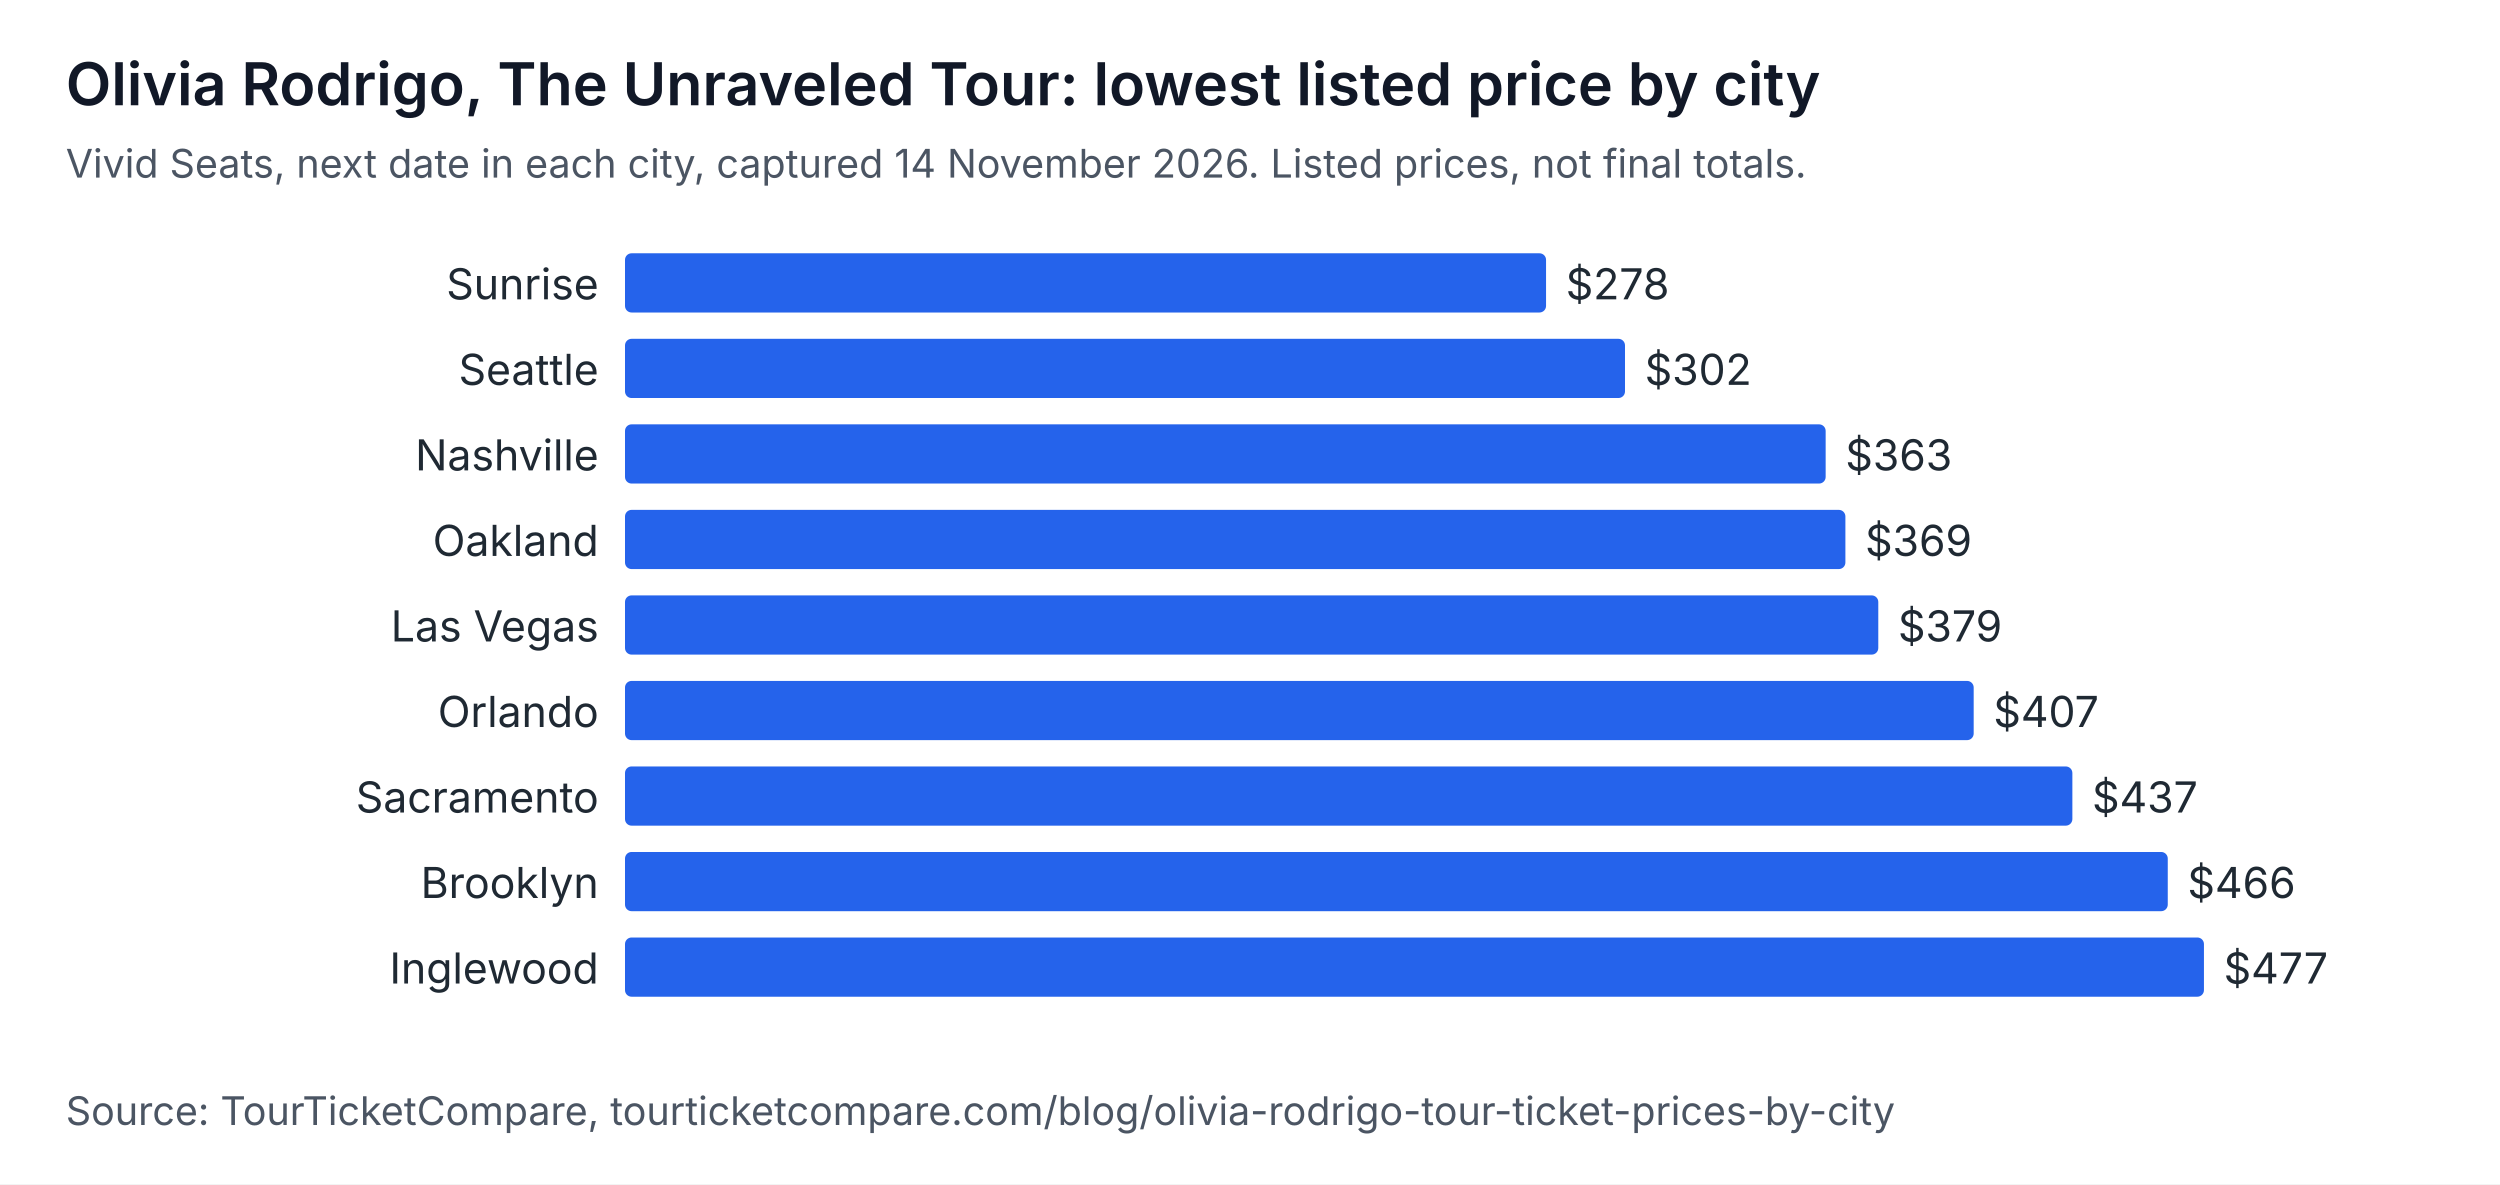
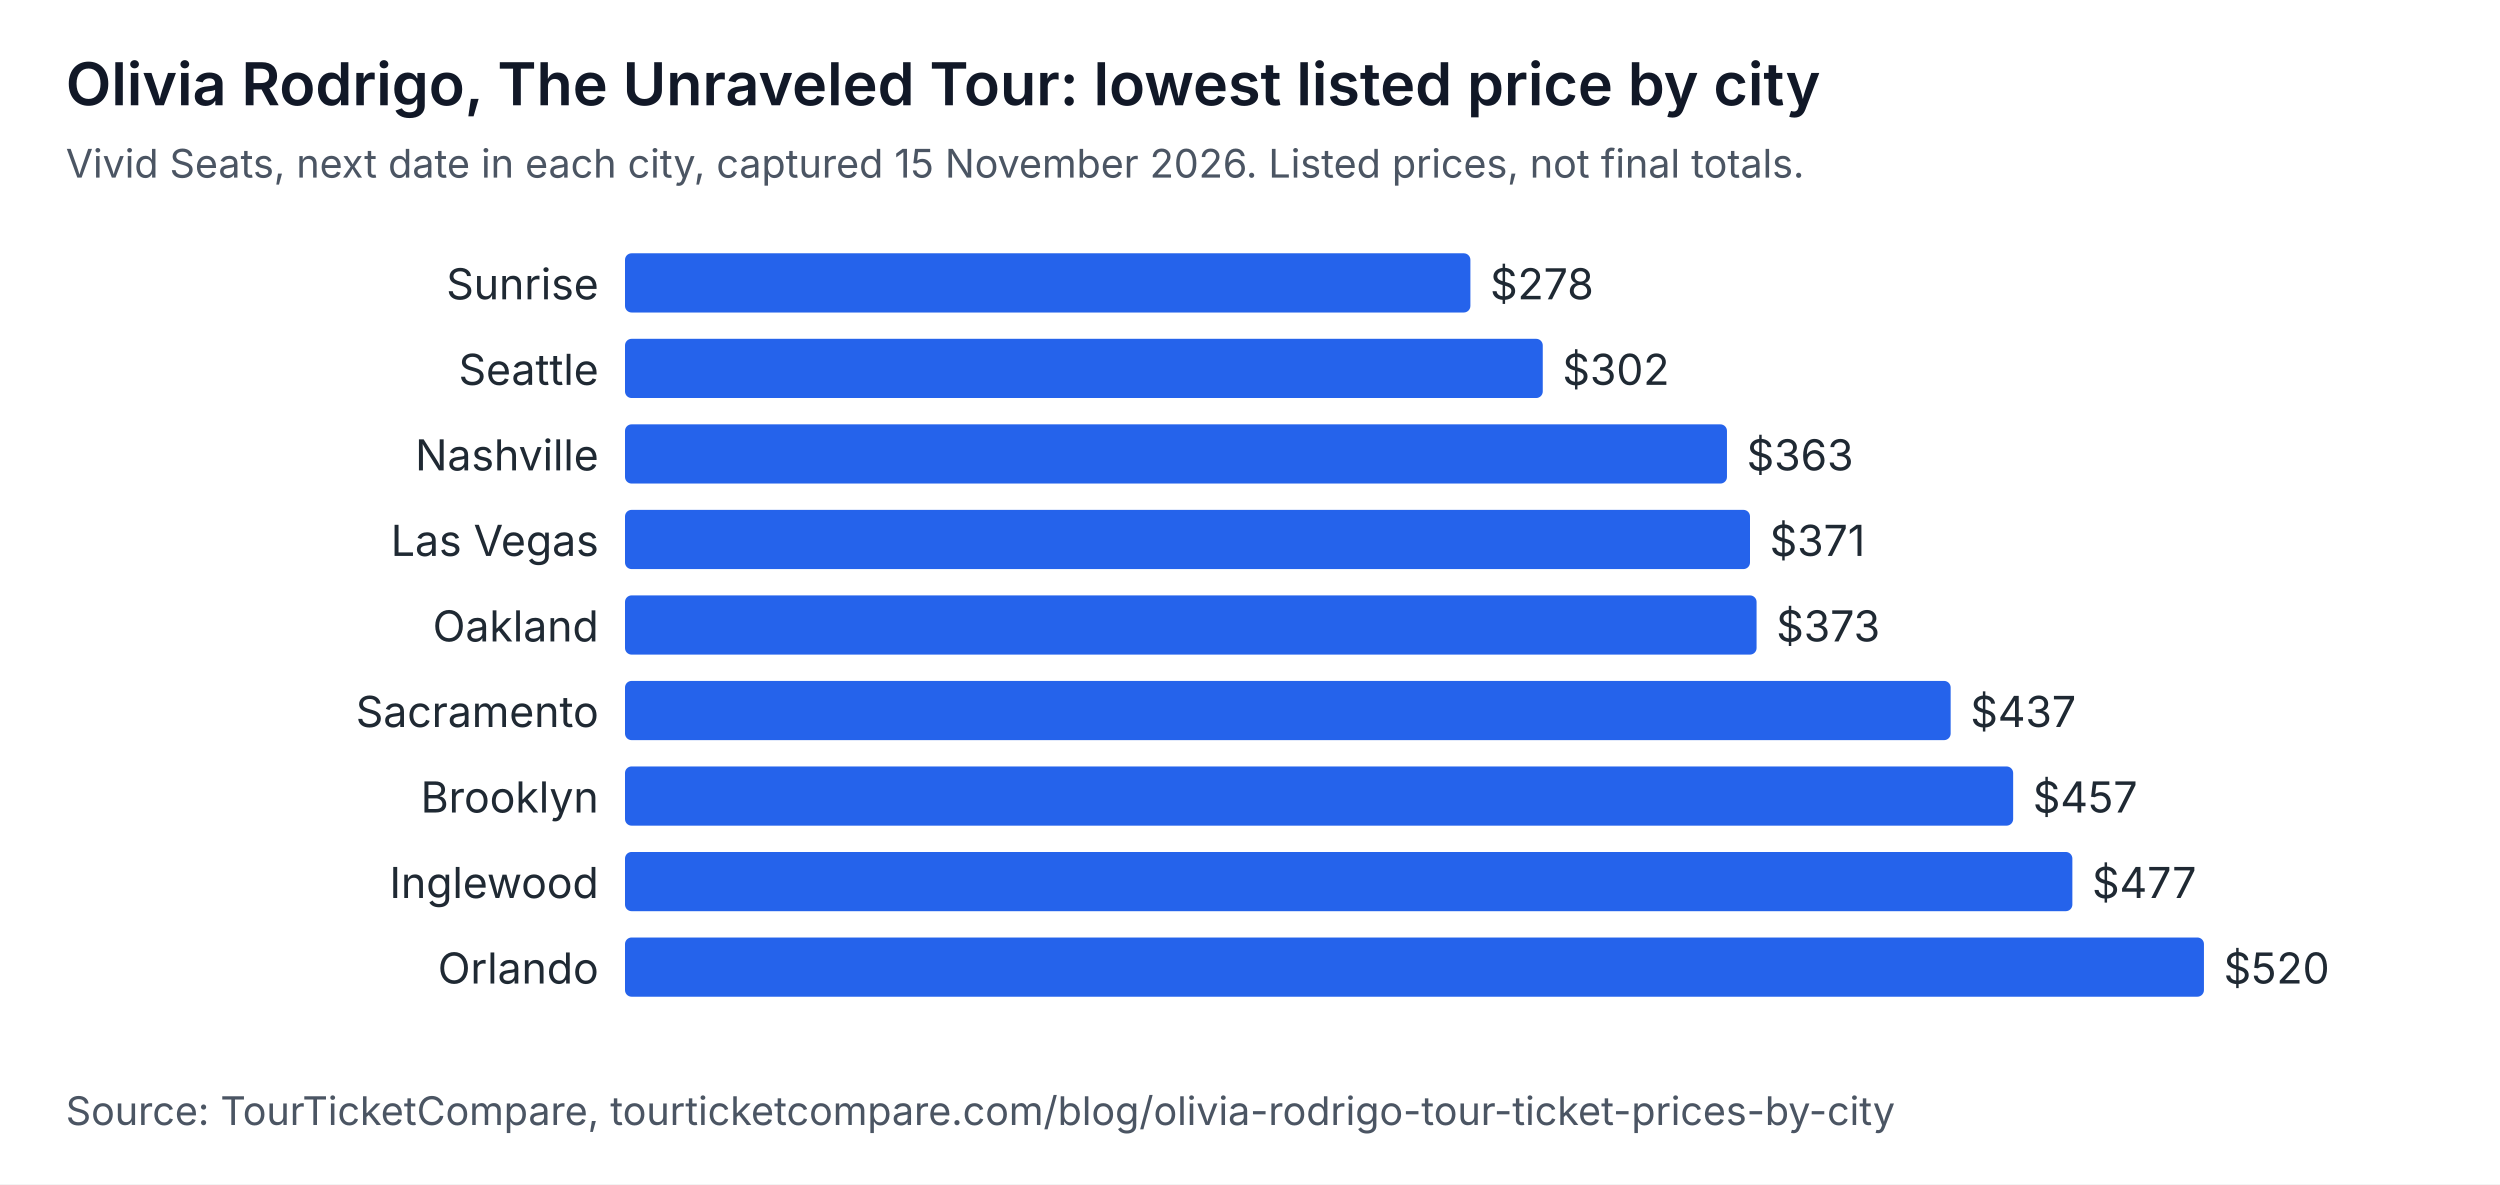
<svg xmlns="http://www.w3.org/2000/svg" width="760" height="360" viewBox="0 0 760 360" role="img" aria-labelledby="t d" font-family="system-ui, -apple-system, Segoe UI, sans-serif">
  <rect width="760" height="360" fill="#ffffff" />
  <text x="20" y="32" font-size="18" font-weight="600" fill="#111827">Olivia Rodrigo, The Unraveled Tour: lowest listed price by city</text>
-   <text x="20" y="54" font-size="12" fill="#4b5563">Vivid Seats, next date in each city, captured 14 November 2026. Listed prices, not final totals.</text>
+   <text x="20" y="54" font-size="12" fill="#4b5563">Vivid Seats, next date in each city, captured 15 November 2026. Listed prices, not final totals.</text>
  <text x="182" y="91" text-anchor="end" font-size="13" fill="#1f2933">Sunrise</text>
-   <rect x="190" y="77" width="280" height="18" rx="2" fill="#2563eb" />
-   <text x="476" y="91" font-size="13" fill="#1f2933">$278</text>
+   <rect x="190" y="77" width="257" height="18" rx="2" fill="#2563eb" />
+   <text x="453" y="91" font-size="13" fill="#1f2933">$278</text>
  <text x="182" y="117" text-anchor="end" font-size="13" fill="#1f2933">Seattle</text>
-   <rect x="190" y="103" width="304" height="18" rx="2" fill="#2563eb" />
-   <text x="500" y="117" font-size="13" fill="#1f2933">$302</text>
+   <rect x="190" y="103" width="279" height="18" rx="2" fill="#2563eb" />
+   <text x="475" y="117" font-size="13" fill="#1f2933">$302</text>
  <text x="182" y="143" text-anchor="end" font-size="13" fill="#1f2933">Nashville</text>
-   <rect x="190" y="129" width="365" height="18" rx="2" fill="#2563eb" />
-   <text x="561" y="143" font-size="13" fill="#1f2933">$363</text>
-   <text x="182" y="169" text-anchor="end" font-size="13" fill="#1f2933">Oakland</text>
-   <rect x="190" y="155" width="371" height="18" rx="2" fill="#2563eb" />
-   <text x="567" y="169" font-size="13" fill="#1f2933">$369</text>
-   <text x="182" y="195" text-anchor="end" font-size="13" fill="#1f2933">Las Vegas</text>
-   <rect x="190" y="181" width="381" height="18" rx="2" fill="#2563eb" />
-   <text x="577" y="195" font-size="13" fill="#1f2933">$379</text>
-   <text x="182" y="221" text-anchor="end" font-size="13" fill="#1f2933">Orlando</text>
-   <rect x="190" y="207" width="410" height="18" rx="2" fill="#2563eb" />
-   <text x="606" y="221" font-size="13" fill="#1f2933">$407</text>
-   <text x="182" y="247" text-anchor="end" font-size="13" fill="#1f2933">Sacramento</text>
-   <rect x="190" y="233" width="440" height="18" rx="2" fill="#2563eb" />
-   <text x="636" y="247" font-size="13" fill="#1f2933">$437</text>
-   <text x="182" y="273" text-anchor="end" font-size="13" fill="#1f2933">Brooklyn</text>
-   <rect x="190" y="259" width="469" height="18" rx="2" fill="#2563eb" />
-   <text x="665" y="273" font-size="13" fill="#1f2933">$466</text>
-   <text x="182" y="299" text-anchor="end" font-size="13" fill="#1f2933">Inglewood</text>
+   <rect x="190" y="129" width="335" height="18" rx="2" fill="#2563eb" />
+   <text x="531" y="143" font-size="13" fill="#1f2933">$363</text>
+   <text x="182" y="169" text-anchor="end" font-size="13" fill="#1f2933">Las Vegas</text>
+   <rect x="190" y="155" width="342" height="18" rx="2" fill="#2563eb" />
+   <text x="538" y="169" font-size="13" fill="#1f2933">$371</text>
+   <text x="182" y="195" text-anchor="end" font-size="13" fill="#1f2933">Oakland</text>
+   <rect x="190" y="181" width="344" height="18" rx="2" fill="#2563eb" />
+   <text x="540" y="195" font-size="13" fill="#1f2933">$373</text>
+   <text x="182" y="221" text-anchor="end" font-size="13" fill="#1f2933">Sacramento</text>
+   <rect x="190" y="207" width="403" height="18" rx="2" fill="#2563eb" />
+   <text x="599" y="221" font-size="13" fill="#1f2933">$437</text>
+   <text x="182" y="247" text-anchor="end" font-size="13" fill="#1f2933">Brooklyn</text>
+   <rect x="190" y="233" width="422" height="18" rx="2" fill="#2563eb" />
+   <text x="618" y="247" font-size="13" fill="#1f2933">$457</text>
+   <text x="182" y="273" text-anchor="end" font-size="13" fill="#1f2933">Inglewood</text>
+   <rect x="190" y="259" width="440" height="18" rx="2" fill="#2563eb" />
+   <text x="636" y="273" font-size="13" fill="#1f2933">$477</text>
+   <text x="182" y="299" text-anchor="end" font-size="13" fill="#1f2933">Orlando</text>
  <rect x="190" y="285" width="480" height="18" rx="2" fill="#2563eb" />
-   <text x="676" y="299" font-size="13" fill="#1f2933">$477</text>
+   <text x="676" y="299" font-size="13" fill="#1f2933">$520</text>
  <text x="20" y="342" font-size="12" fill="#4b5563">Source: TourTicketCompare, tourticketcompare.com/blog/olivia-rodrigo-tour-ticket-prices-by-city</text>
</svg>
